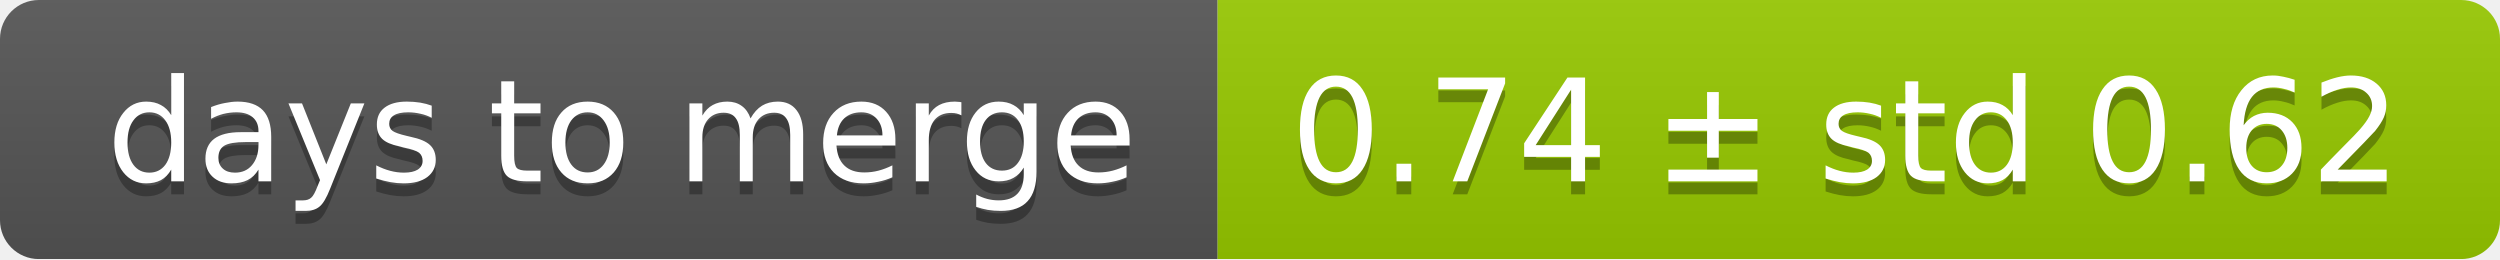
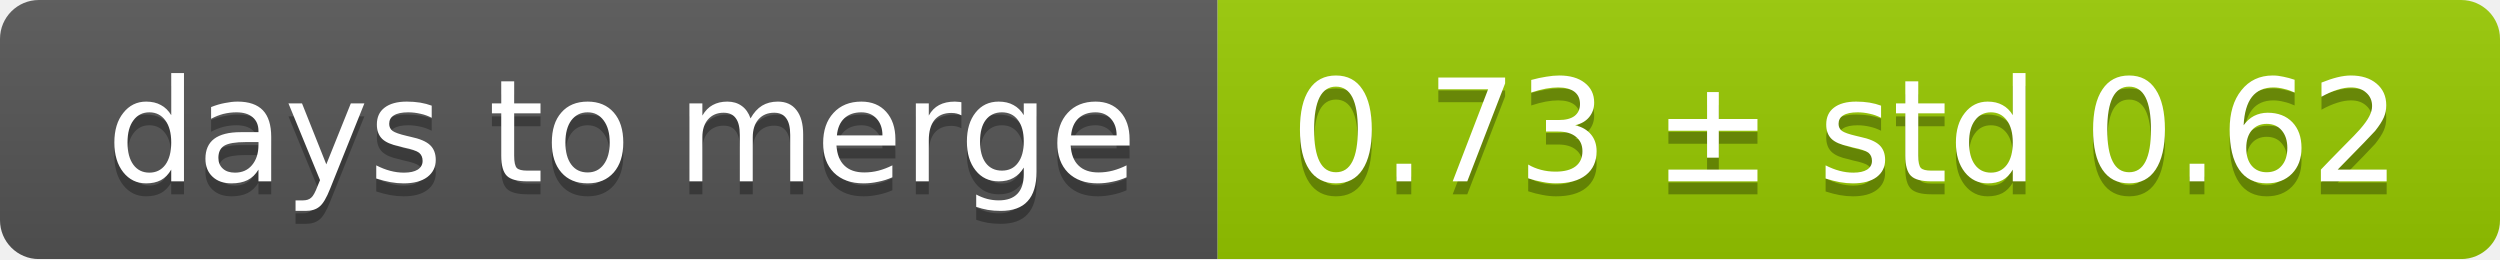
<svg xmlns="http://www.w3.org/2000/svg" width="193" height="20">
  <linearGradient id="smooth" x2="0" y2="100%">
    <stop offset="0" stop-color="#bbb" stop-opacity=".1" />
    <stop offset="1" stop-opacity=".1" />
  </linearGradient>
  <mask id="round">
    <rect width="193" height="20" rx="3" fill="#fff" />
  </mask>
  <g mask="url(#round)">
    <rect width="94" height="20" fill="#555" />
    <rect x="94" width="99" height="20" fill="#97ca00" />
    <rect width="193" height="20" fill="url(#smooth)" />
  </g>
  <g fill="#fff" text-anchor="middle" font-family="DejaVu Sans,Verdana,Geneva,sans-serif" font-size="11">
    <text x="48" y="15" fill="#010101" fill-opacity=".3">days to merge</text>
    <text x="48" y="14">days to merge</text>
-     <text x="142.5" y="15" fill="#010101" fill-opacity=".3">0.74 ± std 0.62</text>
-     <text x="142.5" y="14">0.74 ± std 0.62</text>
+     <text x="142.5" y="15" fill="#010101" fill-opacity=".3">0.73 ± std 0.62</text>
+     <text x="142.5" y="14">0.73 ± std 0.62</text>
  </g>
</svg>
